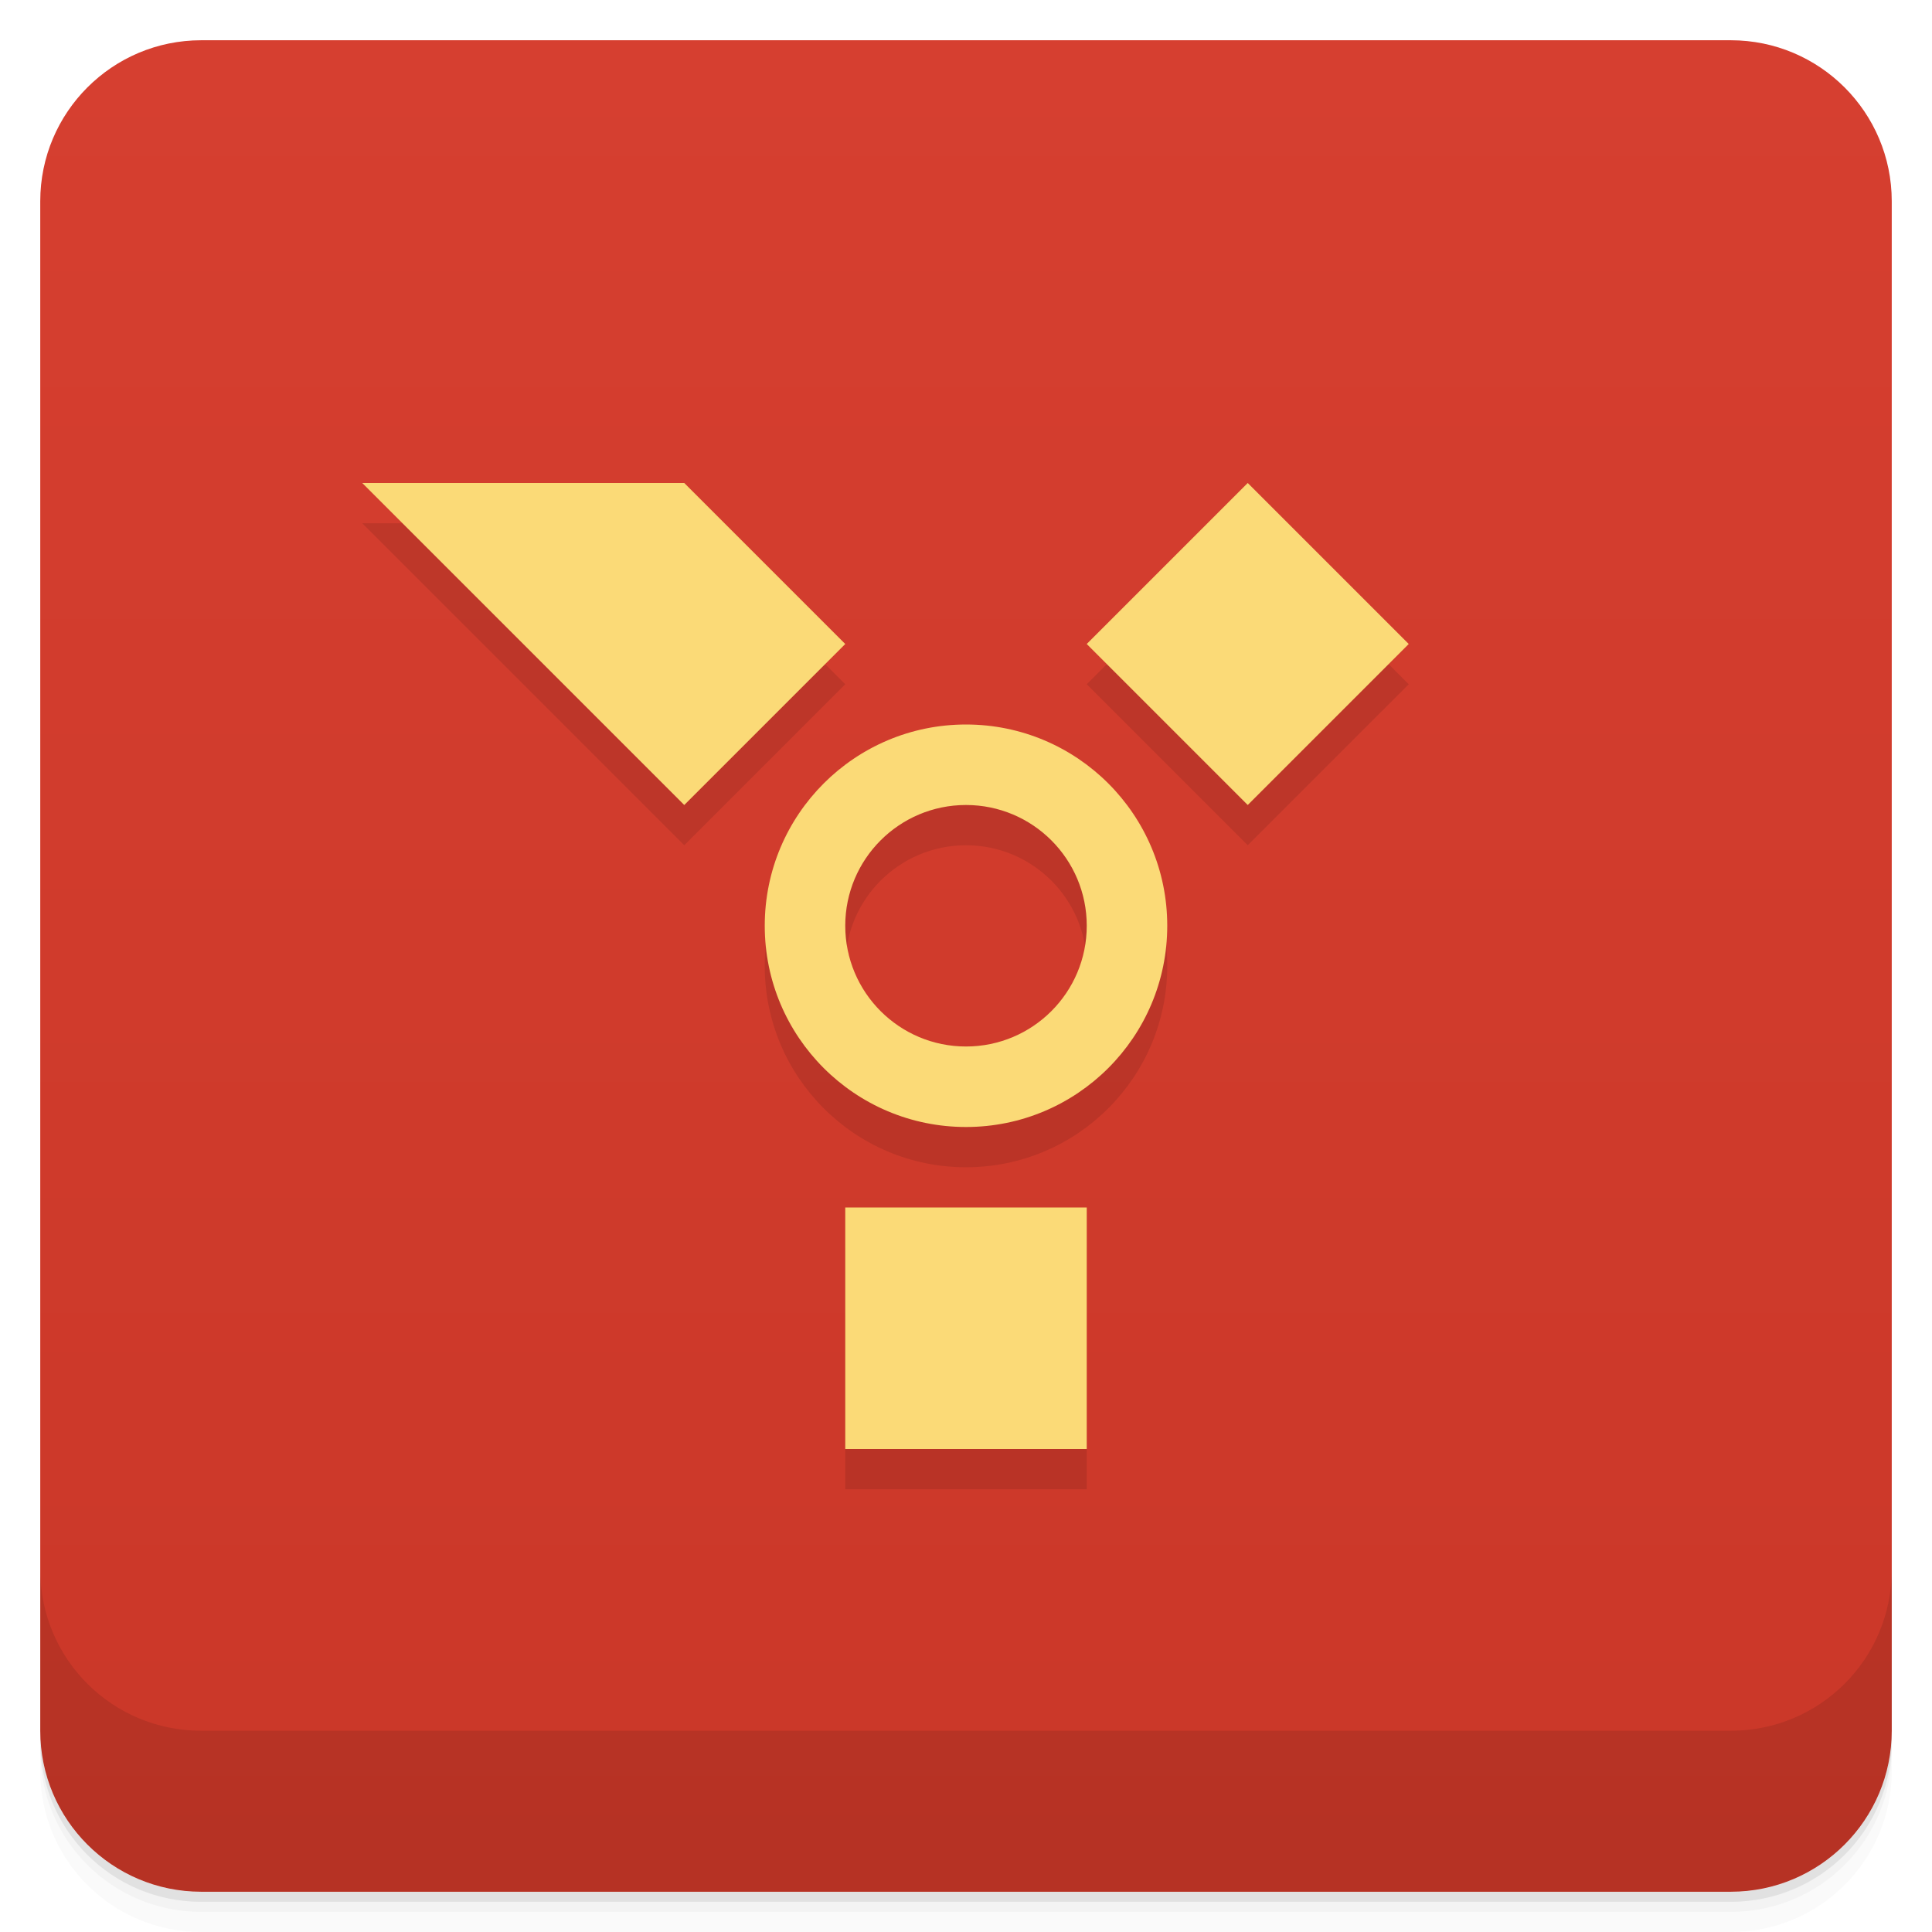
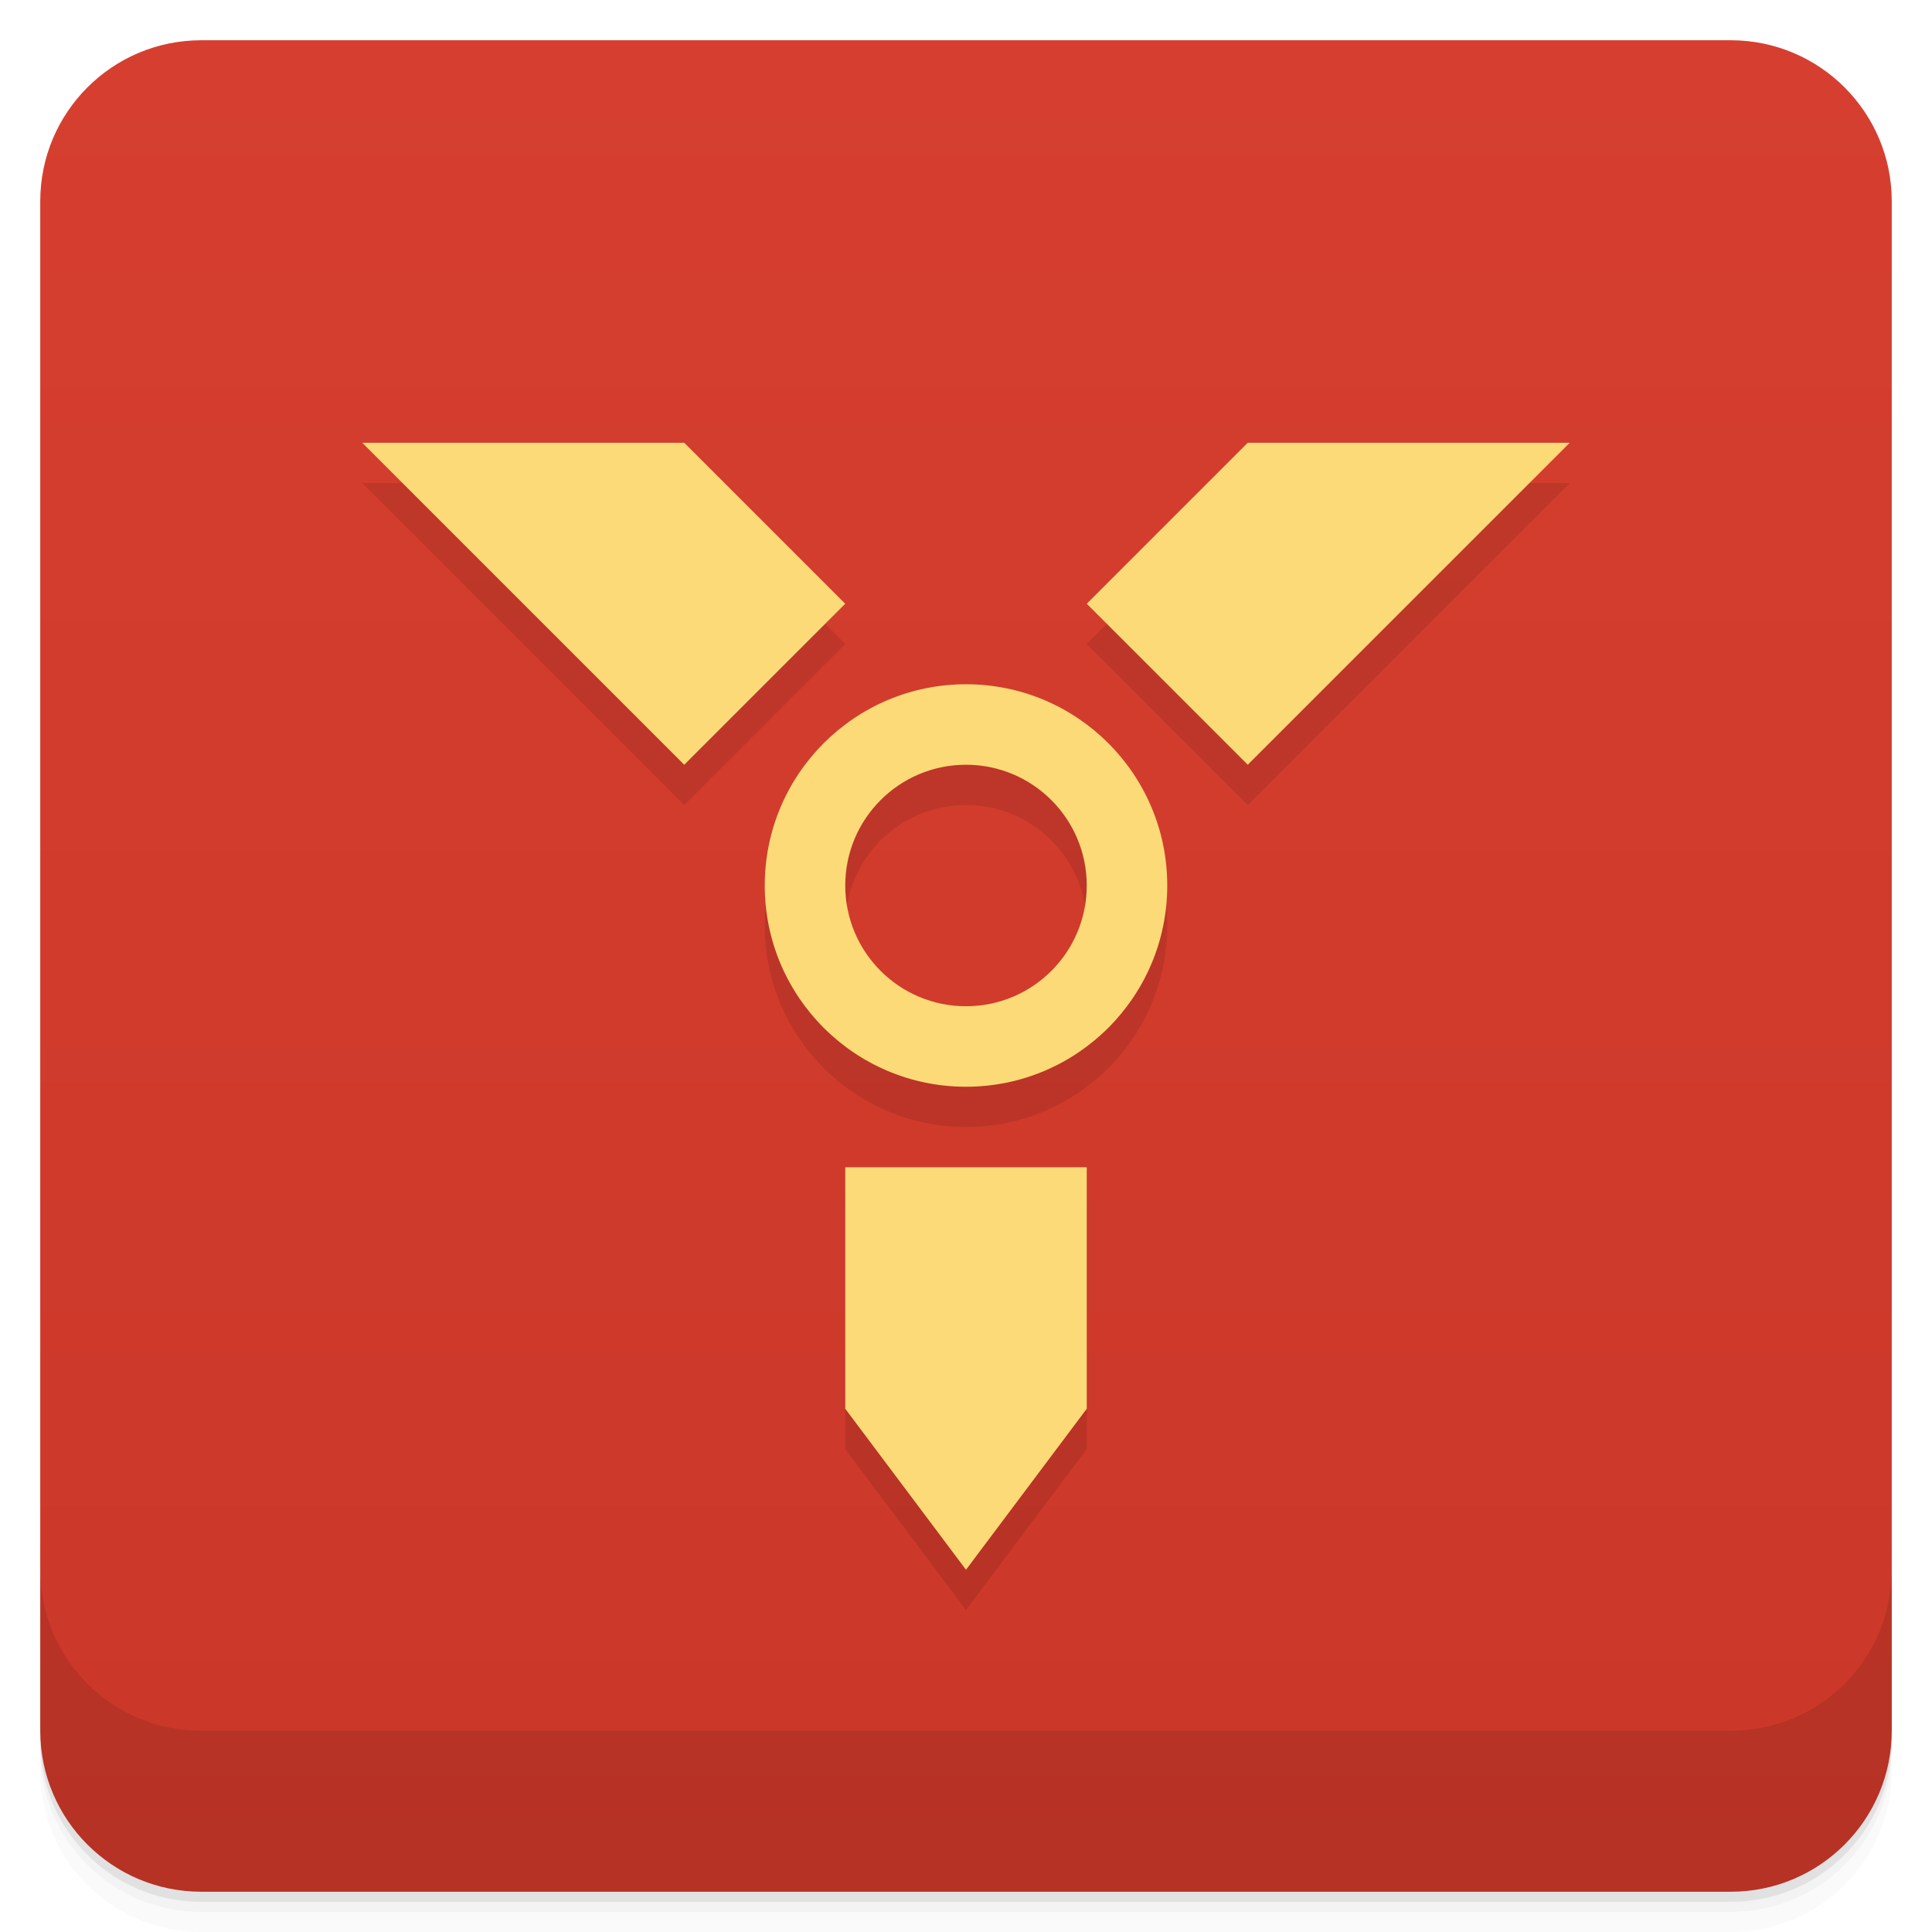
<svg xmlns="http://www.w3.org/2000/svg" version="1.1" viewBox="0 0 48 48">
  <defs>
    <linearGradient id="bg" x2="0" y1="1" y2="47" gradientUnits="userSpaceOnUse">
      <stop style="stop-color:#d63f30" offset="0" />
      <stop style="stop-color:#ca3728" offset="1" />
    </linearGradient>
  </defs>
  <path d="m1 43v0.25c0 2.216 1.784 4 4 4h38c2.216 0 4-1.784 4-4v-0.25c0 2.216-1.784 4-4 4h-38c-2.216 0-4-1.784-4-4zm0 0.5v0.5c0 2.216 1.784 4 4 4h38c2.216 0 4-1.784 4-4v-0.5c0 2.216-1.784 4-4 4h-38c-2.216 0-4-1.784-4-4z" style="opacity:.02" />
  <path d="m1 43.25v0.25c0 2.216 1.784 4 4 4h38c2.216 0 4-1.784 4-4v-0.25c0 2.216-1.784 4-4 4h-38c-2.216 0-4-1.784-4-4z" style="opacity:.05" />
  <path d="m1 43v0.25c0 2.216 1.784 4 4 4h38c2.216 0 4-1.784 4-4v-0.25c0 2.216-1.784 4-4 4h-38c-2.216 0-4-1.784-4-4z" style="opacity:.1" />
  <rect x="1" y="1" width="46" height="46" rx="4" style="fill:url(#bg)" />
  <path d="m1 39v4c0 2.216 1.784 4 4 4h38c2.216 0 4-1.784 4-4v-4c0 2.216-1.784 4-4 4h-38c-2.216 0-4-1.784-4-4z" style="opacity:.1" />
-   <path d="m9 13 8 8 4-4-4-4zm22 0-4 4 4 4 4-4zm-7 6a5 5 0 0 0-5 5 5 5 0 0 0 5 5 5 5 0 0 0 5-5 5 5 0 0 0-5-5zm0 2a3 3 0 0 1 3 3 3 3 0 0 1-3 3 3 3 0 0 1-3-3 3 3 0 0 1 3-3zm-3 10v6h6v-6z" style="opacity:.1;paint-order:normal" />
-   <path d="m24 18a5 5 0 0 0-5 5 5 5 0 0 0 5 5 5 5 0 0 0 5-5 5 5 0 0 0-5-5zm0 2a3 3 0 0 1 3 3 3 3 0 0 1-3 3 3 3 0 0 1-3-3 3 3 0 0 1 3-3z" style="fill:#fbda77;paint-order:normal" />
-   <rect x="21" y="30" width="6" height="6" style="fill:#fbda77;paint-order:normal" />
-   <rect transform="rotate(225)" x="-36.062" y="7.778" width="5.657" height="5.657" style="fill:#fbda77;paint-order:normal" />
-   <path d="m17 20 4-4-4-4h-8z" style="fill:#fbda77;paint-order:normal" />
+   <path d="m9 12 8 8 4-4-4-4zm22 0-4 4 4 4 8-8zm-7 6a5 5 0 0 0-5 5 5 5 0 0 0 5 5 5 5 0 0 0 5-5 5 5 0 0 0-5-5zm0 2a3 3 0 0 1 3 3 3 3 0 0 1-3 3 3 3 0 0 1-3-3 3 3 0 0 1 3-3zm-3 10v6l3 4 3-4v-6z" style="opacity:.1;paint-order:normal" />
+   <path d="m24 17a5 5 0 0 0-5 5 5 5 0 0 0 5 5 5 5 0 0 0 5-5 5 5 0 0 0-5-5zm0 2a3 3 0 0 1 3 3 3 3 0 0 1-3 3 3 3 0 0 1-3-3 3 3 0 0 1 3-3z" style="fill:#fbda77;paint-order:normal" />
+   <path d="m17 19 4-4-4-4h-8z" style="fill:#fbda77;paint-order:normal" />
+   <path d="m31 19-4-4 4-4h8z" style="fill:#fbda77;paint-order:normal" />
+   <path d="m27 29h-6v6l3 4 3-4z" style="fill:#fbda77;paint-order:normal" />
</svg>
